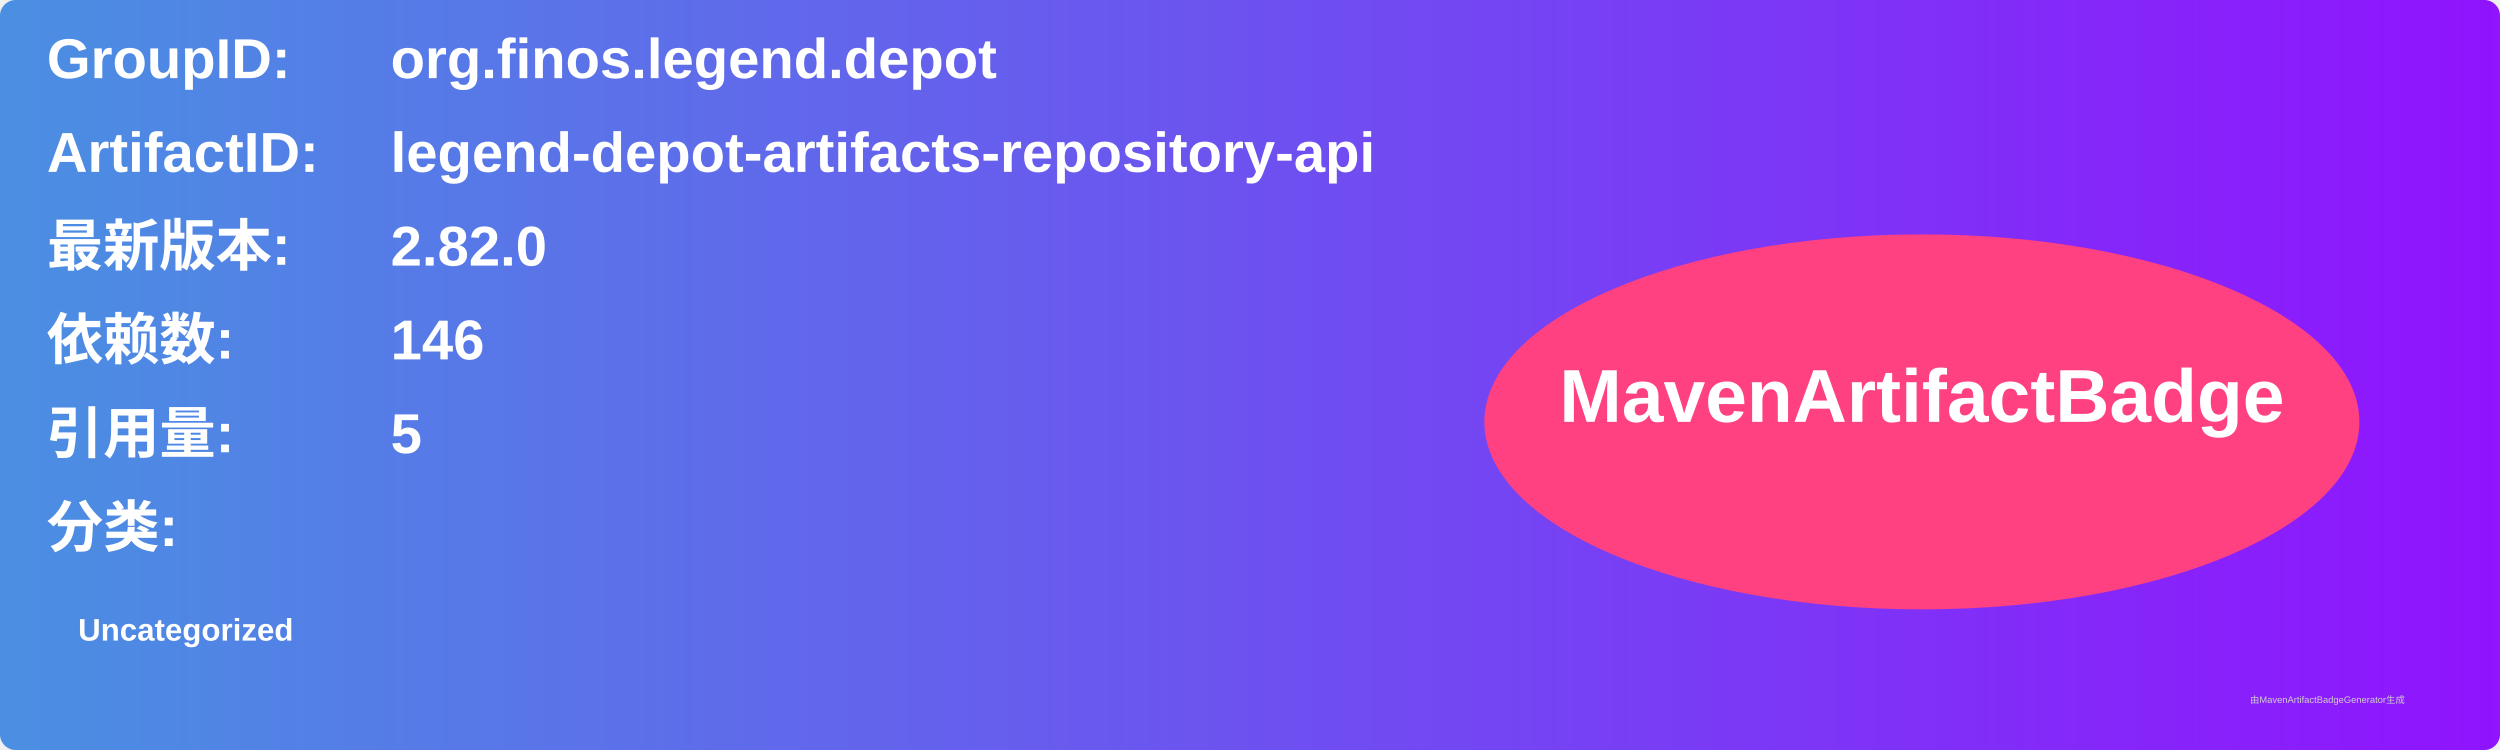
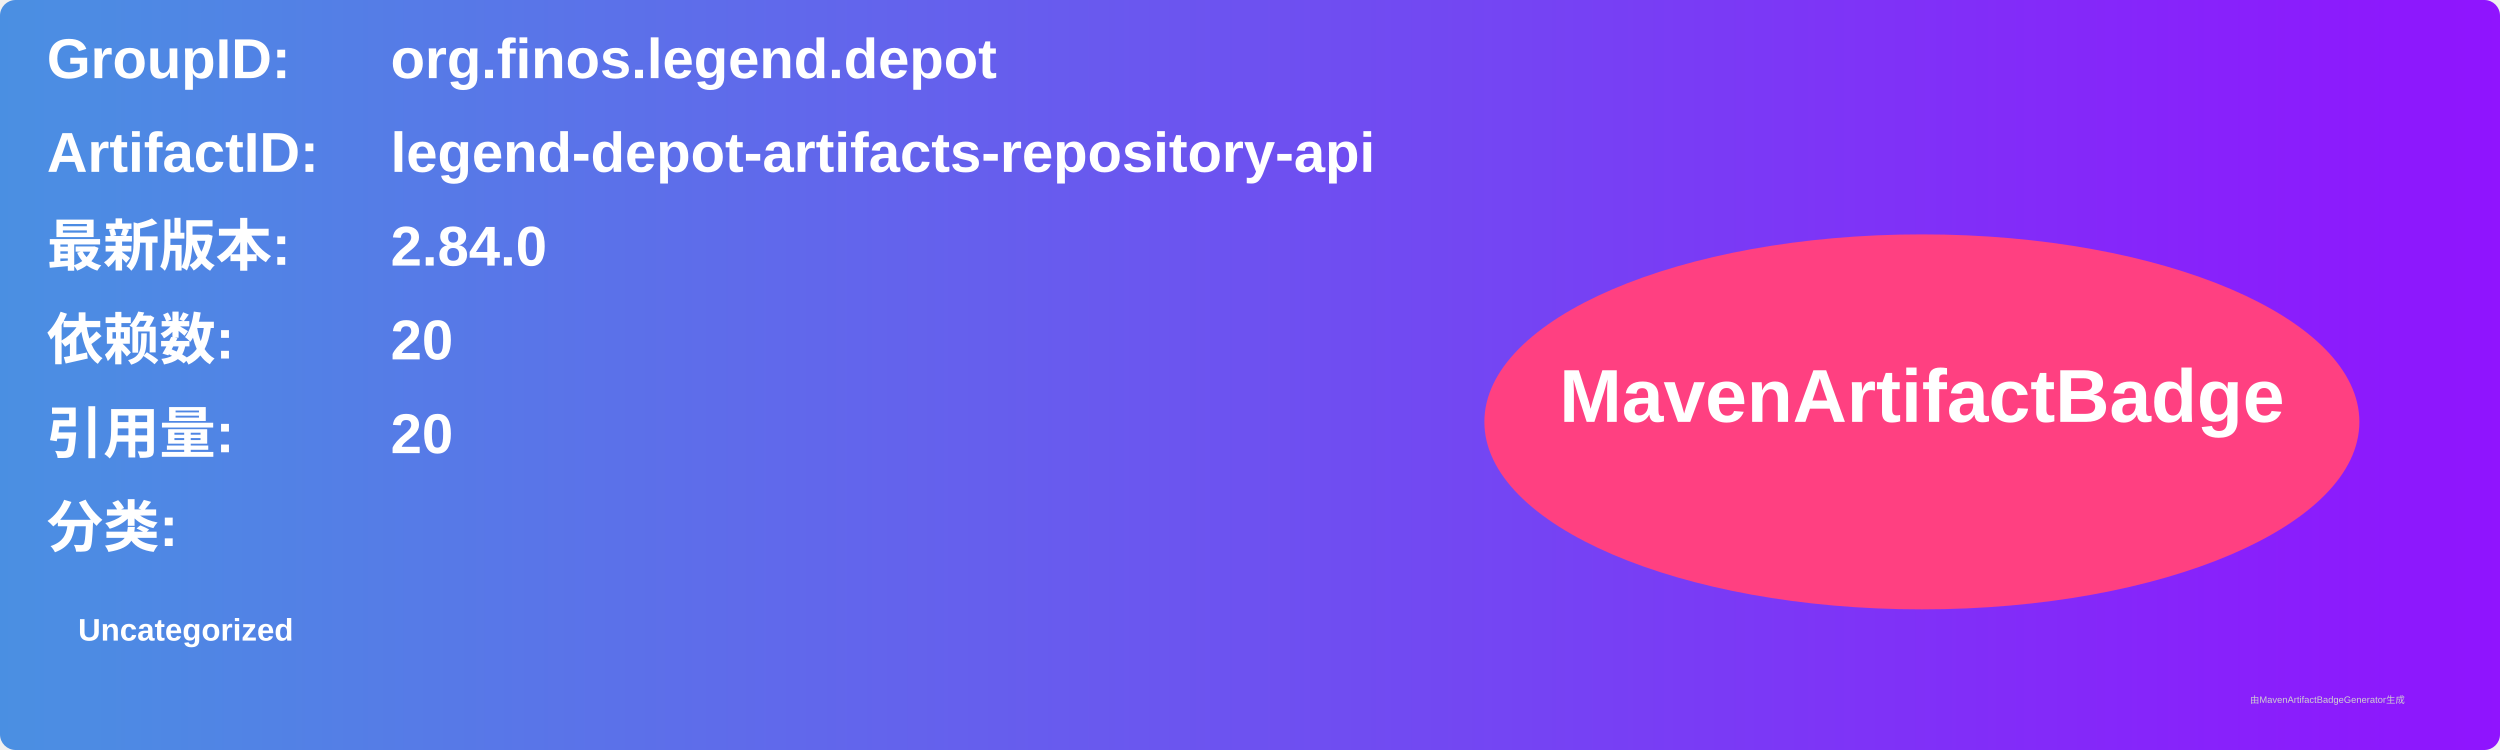
<svg xmlns="http://www.w3.org/2000/svg" width="800" height="240" viewBox="0 0 800 240">
  <linearGradient id="grad" x1="0%" y1="0%" x2="100%" y2="0%">
    <stop offset="0%" stop-color="#4a90e2" />
    <stop offset="100%" stop-color="#9013fe" />
  </linearGradient>
  <rect width="100%" height="100%" rx="5" ry="5" fill="url(#grad)" />
  <g transform="translate(15, 15)">
    <text x="0" y="10" font-family="Arial" font-size="18" fill="white" font-weight="bold" width="260">GroupID:</text>
    <text x="110" y="10" font-family="Arial" font-size="18" fill="white" font-weight="bold" width="460">org.finos.legend.depot</text>
    <text x="0" y="40" font-family="Arial" font-size="18" fill="white" font-weight="bold" width="260">ArtifactID:</text>
    <text x="110" y="40" font-family="Arial" font-size="18" fill="white" font-weight="bold" width="460">legend-depot-artifacts-repository-api</text>
    <text x="0" y="70" font-family="Arial" font-size="18" fill="white" font-weight="bold">最新版本:</text>
    <text x="110" y="70" font-family="Arial" font-size="18" fill="white" font-weight="bold">
-       <tspan font-weight="bold">2.82.0</tspan>
+       <tspan font-weight="bold">2.84.0</tspan>
    </text>
    <text x="0" y="100" font-family="Arial" font-size="18" fill="white" font-weight="bold">依赖数: </text>
    <text x="110" y="100" font-family="Arial" font-size="18" fill="white">
-       <tspan font-weight="bold">146</tspan>
+       <tspan font-weight="bold">20</tspan>
    </text>
    <text x="0" y="130" font-family="Arial" font-size="18" fill="white" font-weight="bold">引用量: </text>
    <text x="110" y="130" font-family="Arial" font-size="18" fill="white">
-       <tspan font-weight="bold">5</tspan>
+       <tspan font-weight="bold">20</tspan>
    </text>
    <text x="0" y="160" font-family="Arial" font-size="18" fill="white" font-weight="bold">分类:</text>
    <text x="10" y="190" font-family="Arial" font-size="10" fill="white">
      <tspan font-weight="bold">Uncategorized</tspan>
    </text>
    <ellipse cx="600" cy="120" rx="140" ry="60" fill="#ff4081" />
    <text x="600" y="120" text-anchor="middle" font-family="Arial" font-size="24" fill="white" font-weight="bold">MavenArtifactBadge</text>
  </g>
  <text x="720" y="225" font-family="Arial" font-size="3" fill="#d0d0d0">由MavenArtifactBadgeGenerator生成</text>
</svg>
